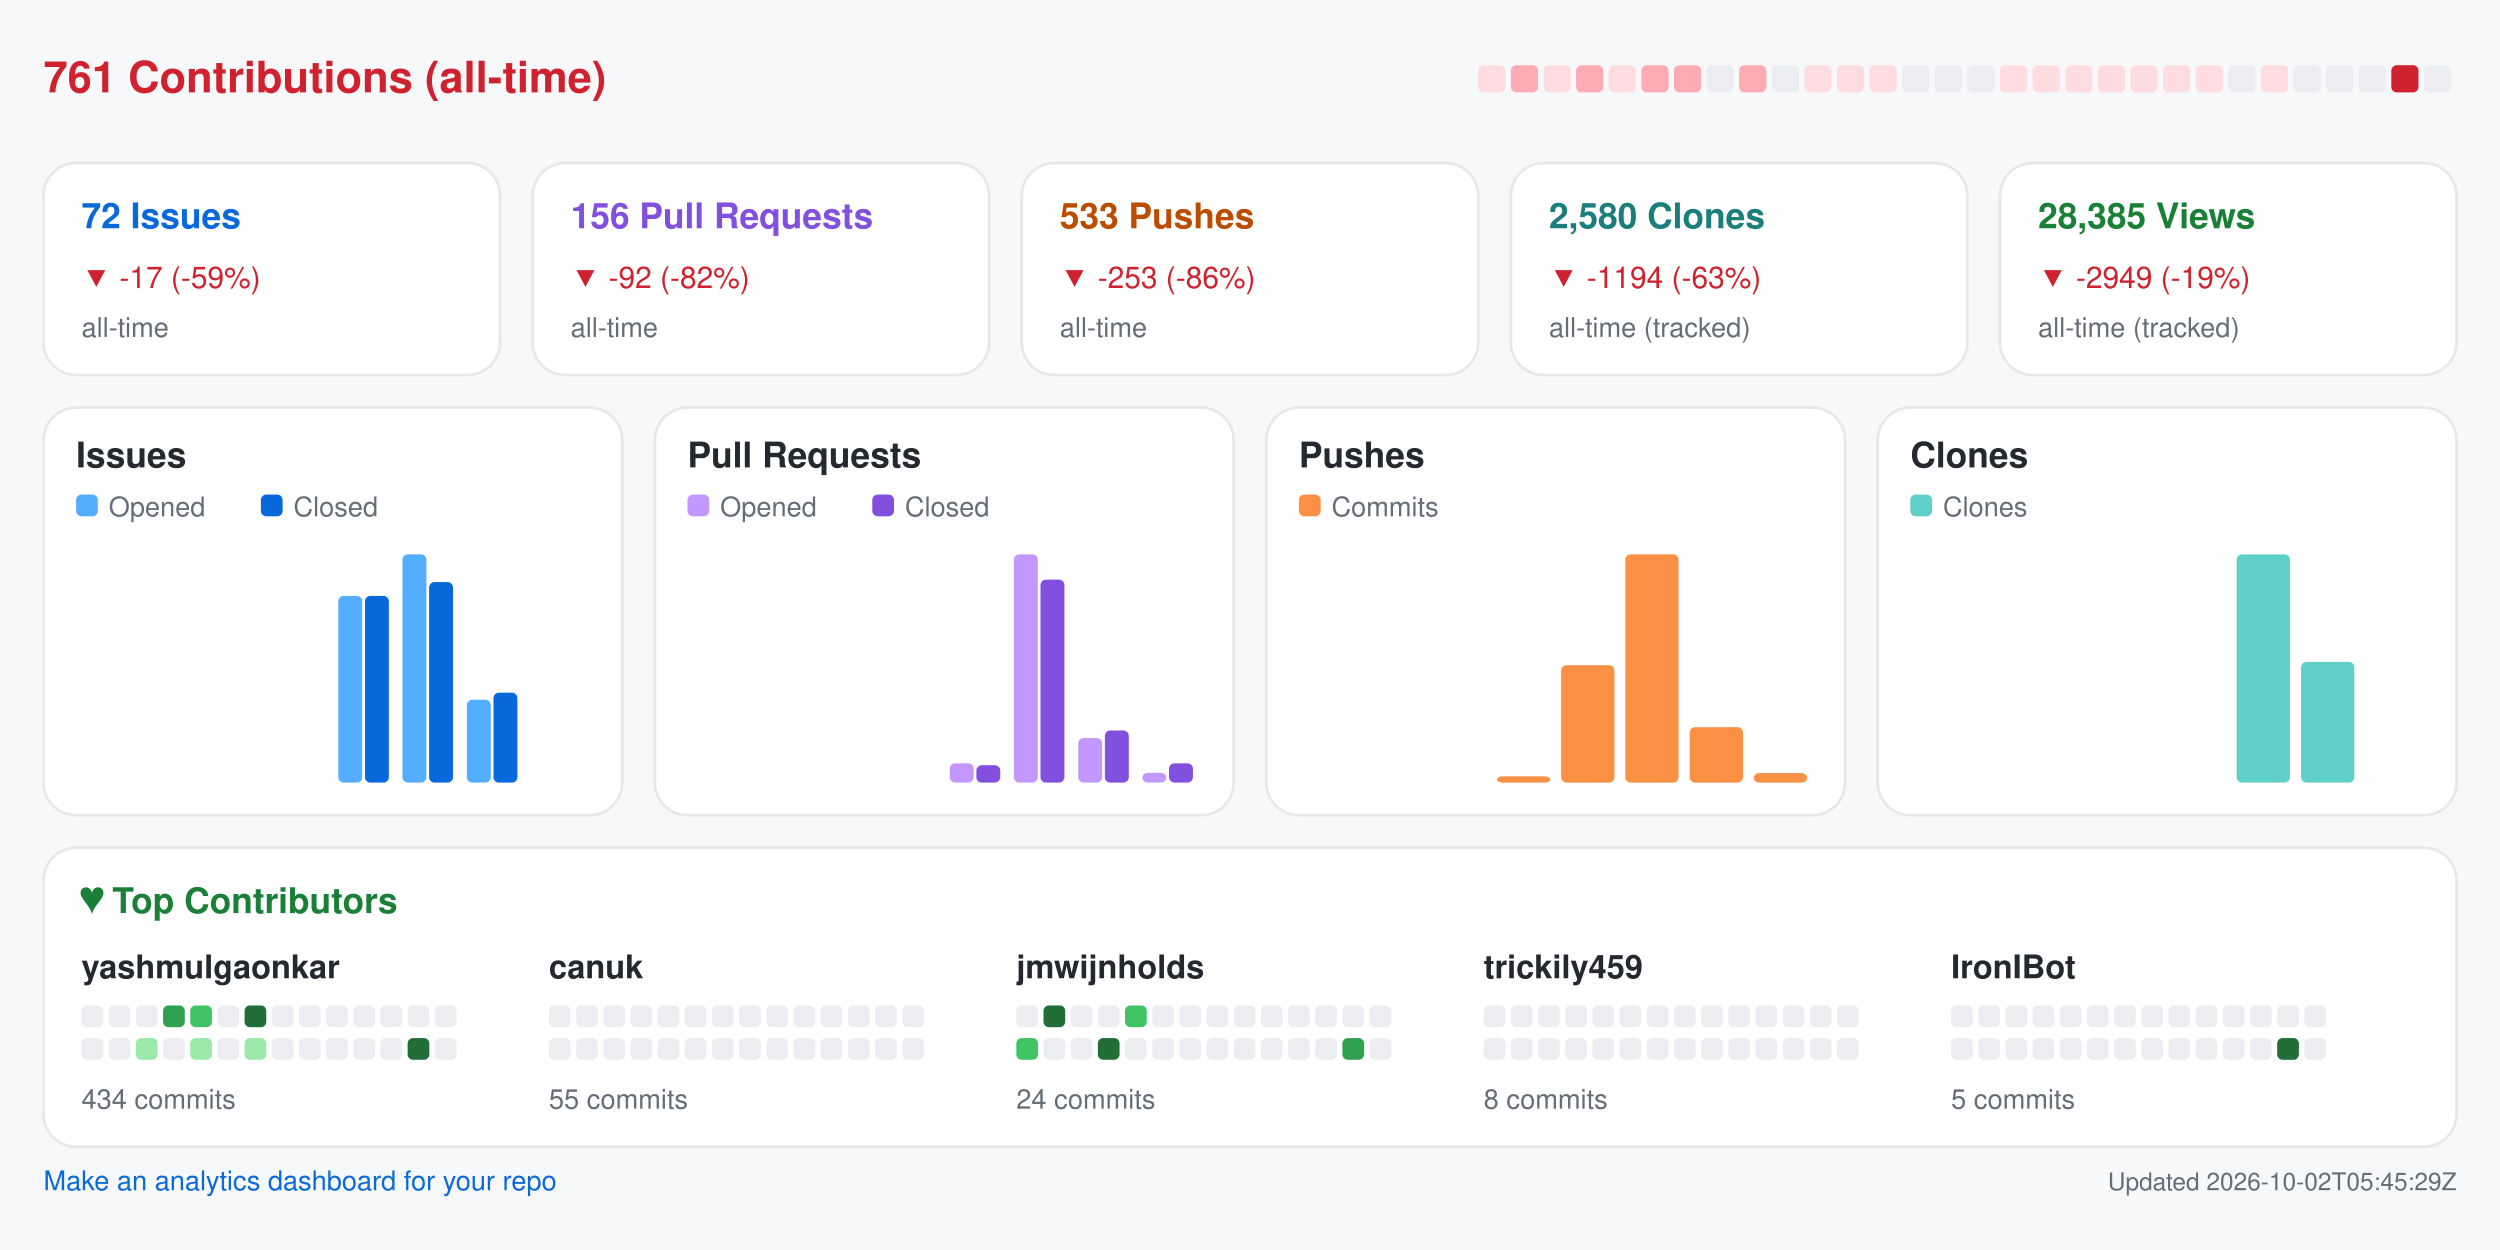
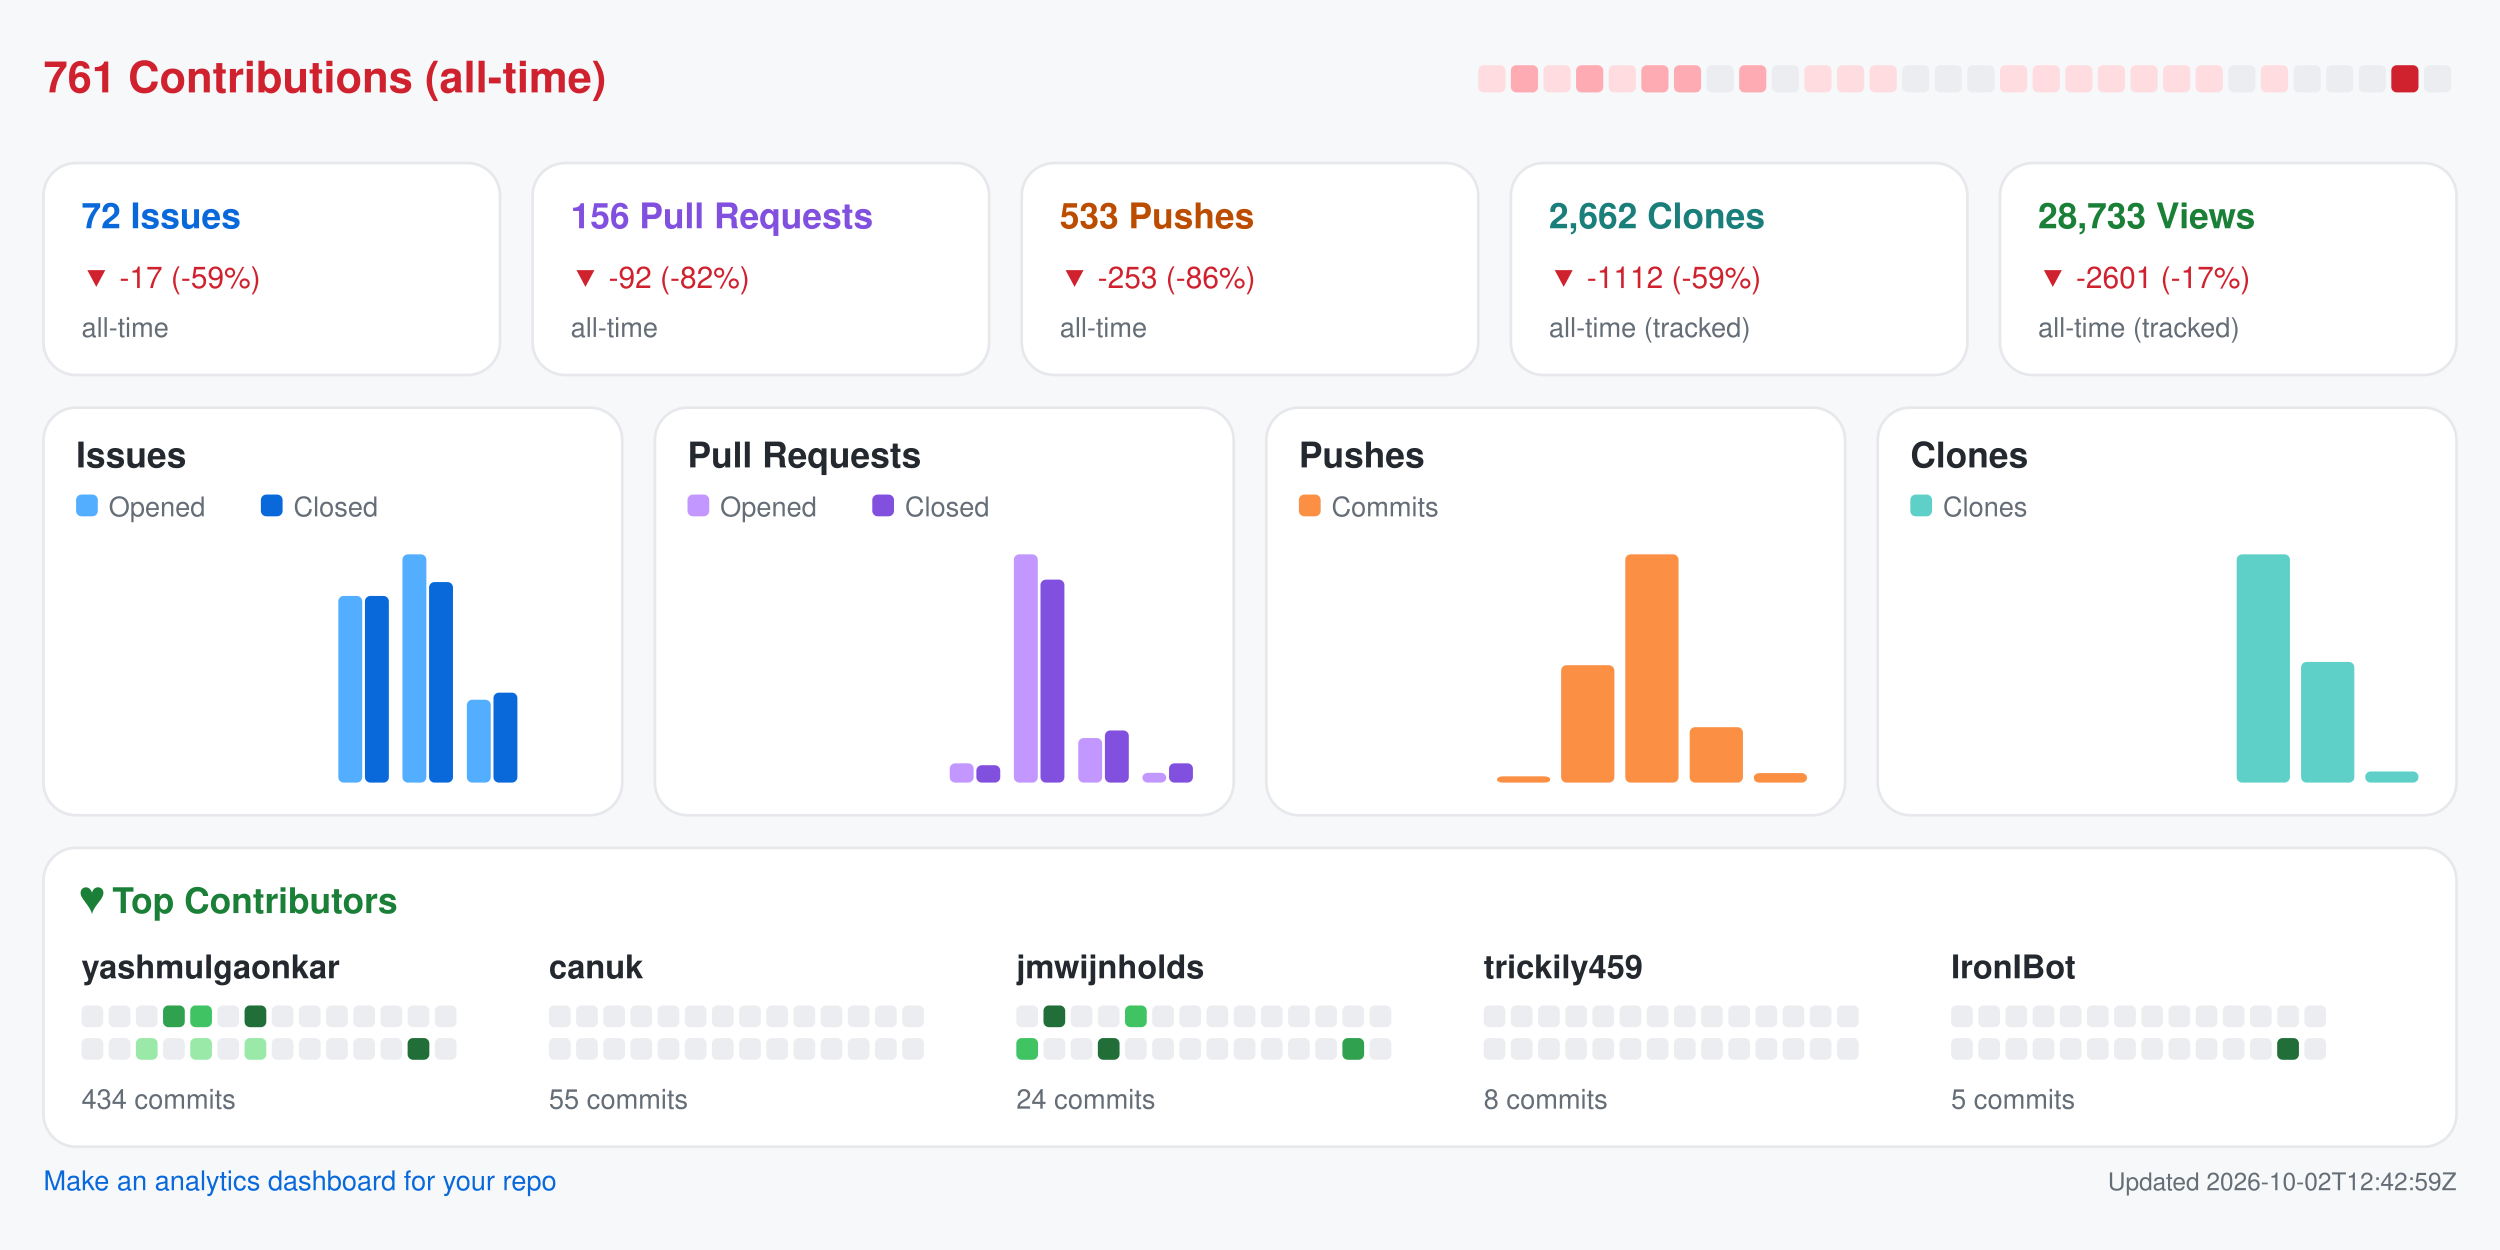
<svg xmlns="http://www.w3.org/2000/svg" width="920" height="460" viewBox="0 0 920 460" role="img" aria-label="Repository analytics for yashmulgaonkar/FlightScnr_Pi">
  <rect x="0.0" y="0.0" width="920.0" height="460.0" rx="0" fill="#f6f8fa" />
  <text x="16.0" y="34.0" fill="#cf222e" font-size="16" font-family="-apple-system,BlinkMacSystemFont,Segoe UI,Helvetica,Arial,sans-serif" font-weight="600" text-anchor="start">761 Contributions (all-time)</text>
  <rect x="544.0" y="24.0" width="10.0" height="10.0" rx="2" fill="#ffdce0" />
  <rect x="556.0" y="24.0" width="10.0" height="10.0" rx="2" fill="#ffabb3" />
  <rect x="568.0" y="24.0" width="10.0" height="10.0" rx="2" fill="#ffdce0" />
  <rect x="580.0" y="24.0" width="10.0" height="10.0" rx="2" fill="#ffabb3" />
  <rect x="592.0" y="24.0" width="10.0" height="10.0" rx="2" fill="#ffdce0" />
  <rect x="604.0" y="24.0" width="10.0" height="10.0" rx="2" fill="#ffabb3" />
  <rect x="616.0" y="24.0" width="10.0" height="10.0" rx="2" fill="#ffabb3" />
  <rect x="628.0" y="24.0" width="10.0" height="10.0" rx="2" fill="#ebedf0" />
  <rect x="640.0" y="24.0" width="10.0" height="10.0" rx="2" fill="#ffabb3" />
  <rect x="652.0" y="24.0" width="10.0" height="10.0" rx="2" fill="#ebedf0" />
  <rect x="664.0" y="24.0" width="10.0" height="10.0" rx="2" fill="#ffdce0" />
  <rect x="676.0" y="24.0" width="10.0" height="10.0" rx="2" fill="#ffdce0" />
  <rect x="688.0" y="24.0" width="10.0" height="10.0" rx="2" fill="#ffdce0" />
  <rect x="700.0" y="24.0" width="10.0" height="10.0" rx="2" fill="#ebedf0" />
  <rect x="712.0" y="24.0" width="10.0" height="10.0" rx="2" fill="#ebedf0" />
  <rect x="724.0" y="24.0" width="10.0" height="10.0" rx="2" fill="#ebedf0" />
  <rect x="736.0" y="24.0" width="10.0" height="10.0" rx="2" fill="#ffdce0" />
  <rect x="748.0" y="24.0" width="10.0" height="10.0" rx="2" fill="#ffdce0" />
  <rect x="760.0" y="24.0" width="10.0" height="10.0" rx="2" fill="#ffdce0" />
  <rect x="772.0" y="24.0" width="10.0" height="10.0" rx="2" fill="#ffdce0" />
  <rect x="784.0" y="24.0" width="10.0" height="10.0" rx="2" fill="#ffdce0" />
  <rect x="796.0" y="24.0" width="10.0" height="10.0" rx="2" fill="#ffdce0" />
  <rect x="808.0" y="24.0" width="10.0" height="10.0" rx="2" fill="#ffdce0" />
  <rect x="820.0" y="24.0" width="10.0" height="10.0" rx="2" fill="#ebedf0" />
  <rect x="832.0" y="24.0" width="10.0" height="10.0" rx="2" fill="#ffdce0" />
  <rect x="844.0" y="24.0" width="10.0" height="10.0" rx="2" fill="#ebedf0" />
  <rect x="856.0" y="24.0" width="10.0" height="10.0" rx="2" fill="#ebedf0" />
  <rect x="868.0" y="24.0" width="10.0" height="10.0" rx="2" fill="#ebedf0" />
  <rect x="880.0" y="24.0" width="10.0" height="10.0" rx="2" fill="#cf222e" />
  <rect x="892.0" y="24.0" width="10.0" height="10.0" rx="2" fill="#ebedf0" />
  <rect x="16.0" y="60.0" width="168.0" height="78.0" rx="12" fill="#ffffff" stroke="#e6e8eb" />
  <text x="30.0" y="84.0" fill="#0969da" font-size="13" font-family="-apple-system,BlinkMacSystemFont,Segoe UI,Helvetica,Arial,sans-serif" font-weight="600" text-anchor="start">72 Issues</text>
  <text x="30.0" y="106.0" fill="#cf222e" font-size="11" font-family="-apple-system,BlinkMacSystemFont,Segoe UI,Helvetica,Arial,sans-serif" font-weight="400" text-anchor="start">▼ -17 (-59%)</text>
  <text x="30.0" y="124.0" fill="#656d76" font-size="10" font-family="-apple-system,BlinkMacSystemFont,Segoe UI,Helvetica,Arial,sans-serif" font-weight="400" text-anchor="start">all-time</text>
  <rect x="196.0" y="60.0" width="168.0" height="78.0" rx="12" fill="#ffffff" stroke="#e6e8eb" />
  <text x="210.0" y="84.0" fill="#8250df" font-size="13" font-family="-apple-system,BlinkMacSystemFont,Segoe UI,Helvetica,Arial,sans-serif" font-weight="600" text-anchor="start">156 Pull Requests</text>
  <text x="210.0" y="106.0" fill="#cf222e" font-size="11" font-family="-apple-system,BlinkMacSystemFont,Segoe UI,Helvetica,Arial,sans-serif" font-weight="400" text-anchor="start">▼ -92 (-82%)</text>
  <text x="210.0" y="124.0" fill="#656d76" font-size="10" font-family="-apple-system,BlinkMacSystemFont,Segoe UI,Helvetica,Arial,sans-serif" font-weight="400" text-anchor="start">all-time</text>
  <rect x="376.0" y="60.0" width="168.0" height="78.0" rx="12" fill="#ffffff" stroke="#e6e8eb" />
  <text x="390.0" y="84.0" fill="#bc4c00" font-size="13" font-family="-apple-system,BlinkMacSystemFont,Segoe UI,Helvetica,Arial,sans-serif" font-weight="600" text-anchor="start">533 Pushes</text>
  <text x="390.0" y="106.0" fill="#cf222e" font-size="11" font-family="-apple-system,BlinkMacSystemFont,Segoe UI,Helvetica,Arial,sans-serif" font-weight="400" text-anchor="start">▼ -253 (-86%)</text>
  <text x="390.0" y="124.0" fill="#656d76" font-size="10" font-family="-apple-system,BlinkMacSystemFont,Segoe UI,Helvetica,Arial,sans-serif" font-weight="400" text-anchor="start">all-time</text>
  <rect x="556.0" y="60.0" width="168.0" height="78.0" rx="12" fill="#ffffff" stroke="#e6e8eb" />
-   <text x="570.0" y="84.0" fill="#1a7f7a" font-size="13" font-family="-apple-system,BlinkMacSystemFont,Segoe UI,Helvetica,Arial,sans-serif" font-weight="600" text-anchor="start">2,580 Clones</text>
-   <text x="570.0" y="106.0" fill="#cf222e" font-size="11" font-family="-apple-system,BlinkMacSystemFont,Segoe UI,Helvetica,Arial,sans-serif" font-weight="400" text-anchor="start">▼ -1194 (-63%)</text>
+   <text x="570.0" y="84.0" fill="#1a7f7a" font-size="13" font-family="-apple-system,BlinkMacSystemFont,Segoe UI,Helvetica,Arial,sans-serif" font-weight="600" text-anchor="start">2,662 Clones</text>
+   <text x="570.0" y="106.0" fill="#cf222e" font-size="11" font-family="-apple-system,BlinkMacSystemFont,Segoe UI,Helvetica,Arial,sans-serif" font-weight="400" text-anchor="start">▼ -1112 (-59%)</text>
  <text x="570.0" y="124.0" fill="#656d76" font-size="10" font-family="-apple-system,BlinkMacSystemFont,Segoe UI,Helvetica,Arial,sans-serif" font-weight="400" text-anchor="start">all-time (tracked)</text>
  <rect x="736.0" y="60.0" width="168.0" height="78.0" rx="12" fill="#ffffff" stroke="#e6e8eb" />
-   <text x="750.0" y="84.0" fill="#1a7f37" font-size="13" font-family="-apple-system,BlinkMacSystemFont,Segoe UI,Helvetica,Arial,sans-serif" font-weight="600" text-anchor="start">28,385 Views</text>
-   <text x="750.0" y="106.0" fill="#cf222e" font-size="11" font-family="-apple-system,BlinkMacSystemFont,Segoe UI,Helvetica,Arial,sans-serif" font-weight="400" text-anchor="start">▼ -2949 (-19%)</text>
+   <text x="750.0" y="84.0" fill="#1a7f37" font-size="13" font-family="-apple-system,BlinkMacSystemFont,Segoe UI,Helvetica,Arial,sans-serif" font-weight="600" text-anchor="start">28,733 Views</text>
+   <text x="750.0" y="106.0" fill="#cf222e" font-size="11" font-family="-apple-system,BlinkMacSystemFont,Segoe UI,Helvetica,Arial,sans-serif" font-weight="400" text-anchor="start">▼ -2601 (-17%)</text>
  <text x="750.0" y="124.0" fill="#656d76" font-size="10" font-family="-apple-system,BlinkMacSystemFont,Segoe UI,Helvetica,Arial,sans-serif" font-weight="400" text-anchor="start">all-time (tracked)</text>
  <rect x="16.0" y="150.0" width="213.0" height="150.0" rx="12" fill="#ffffff" stroke="#e6e8eb" />
  <text x="28.0" y="172.0" fill="#24292f" font-size="13" font-family="-apple-system,BlinkMacSystemFont,Segoe UI,Helvetica,Arial,sans-serif" font-weight="600" text-anchor="start">Issues</text>
  <rect x="28.0" y="182.0" width="8.0" height="8.0" rx="2" fill="#54aeff" />
  <text x="40.0" y="190.0" fill="#656d76" font-size="10" font-family="-apple-system,BlinkMacSystemFont,Segoe UI,Helvetica,Arial,sans-serif" font-weight="400" text-anchor="start">Opened</text>
  <rect x="96.0" y="182.0" width="8.0" height="8.0" rx="2" fill="#0969da" />
  <text x="108.0" y="190.0" fill="#656d76" font-size="10" font-family="-apple-system,BlinkMacSystemFont,Segoe UI,Helvetica,Arial,sans-serif" font-weight="400" text-anchor="start">Closed</text>
  <rect x="30.0" y="288.0" width="8.8" height="0.0" rx="2" fill="#54aeff" />
  <rect x="39.8" y="288.0" width="8.8" height="0.0" rx="2" fill="#0969da" />
  <rect x="53.6" y="288.0" width="8.8" height="0.0" rx="2" fill="#54aeff" />
  <rect x="63.4" y="288.0" width="8.8" height="0.0" rx="2" fill="#0969da" />
  <rect x="77.2" y="288.0" width="8.8" height="0.0" rx="2" fill="#54aeff" />
  <rect x="87.1" y="288.0" width="8.8" height="0.0" rx="2" fill="#0969da" />
  <rect x="100.9" y="288.0" width="8.8" height="0.0" rx="2" fill="#54aeff" />
  <rect x="110.7" y="288.0" width="8.8" height="0.0" rx="2" fill="#0969da" />
  <rect x="124.5" y="219.3" width="8.8" height="68.7" rx="2" fill="#54aeff" />
  <rect x="134.3" y="219.3" width="8.8" height="68.7" rx="2" fill="#0969da" />
  <rect x="148.1" y="204.0" width="8.8" height="84.0" rx="2" fill="#54aeff" />
  <rect x="157.9" y="214.2" width="8.8" height="73.8" rx="2" fill="#0969da" />
  <rect x="171.8" y="257.5" width="8.8" height="30.5" rx="2" fill="#54aeff" />
  <rect x="181.6" y="254.9" width="8.8" height="33.1" rx="2" fill="#0969da" />
  <rect x="195.4" y="288.0" width="8.8" height="0.0" rx="2" fill="#54aeff" />
  <rect x="205.2" y="288.0" width="8.8" height="0.0" rx="2" fill="#0969da" />
  <rect x="241.0" y="150.0" width="213.0" height="150.0" rx="12" fill="#ffffff" stroke="#e6e8eb" />
  <text x="253.0" y="172.0" fill="#24292f" font-size="13" font-family="-apple-system,BlinkMacSystemFont,Segoe UI,Helvetica,Arial,sans-serif" font-weight="600" text-anchor="start">Pull Requests</text>
  <rect x="253.0" y="182.0" width="8.0" height="8.0" rx="2" fill="#c297ff" />
  <text x="265.0" y="190.0" fill="#656d76" font-size="10" font-family="-apple-system,BlinkMacSystemFont,Segoe UI,Helvetica,Arial,sans-serif" font-weight="400" text-anchor="start">Opened</text>
  <rect x="321.0" y="182.0" width="8.0" height="8.0" rx="2" fill="#8250df" />
  <text x="333.0" y="190.0" fill="#656d76" font-size="10" font-family="-apple-system,BlinkMacSystemFont,Segoe UI,Helvetica,Arial,sans-serif" font-weight="400" text-anchor="start">Closed</text>
  <rect x="255.0" y="288.0" width="8.8" height="0.0" rx="2" fill="#c297ff" />
  <rect x="264.8" y="288.0" width="8.8" height="0.0" rx="2" fill="#8250df" />
  <rect x="278.6" y="288.0" width="8.8" height="0.0" rx="2" fill="#c297ff" />
  <rect x="288.4" y="288.0" width="8.8" height="0.0" rx="2" fill="#8250df" />
  <rect x="302.2" y="288.0" width="8.8" height="0.0" rx="2" fill="#c297ff" />
  <rect x="312.1" y="288.0" width="8.8" height="0.0" rx="2" fill="#8250df" />
  <rect x="325.9" y="288.0" width="8.8" height="0.0" rx="2" fill="#c297ff" />
  <rect x="335.7" y="288.0" width="8.8" height="0.0" rx="2" fill="#8250df" />
  <rect x="349.5" y="280.9" width="8.8" height="7.1" rx="2" fill="#c297ff" />
  <rect x="359.3" y="281.6" width="8.8" height="6.4" rx="2" fill="#8250df" />
  <rect x="373.1" y="204.0" width="8.8" height="84.0" rx="2" fill="#c297ff" />
  <rect x="382.9" y="213.3" width="8.8" height="74.7" rx="2" fill="#8250df" />
  <rect x="396.8" y="271.6" width="8.8" height="16.4" rx="2" fill="#c297ff" />
  <rect x="406.6" y="268.8" width="8.8" height="19.2" rx="2" fill="#8250df" />
  <rect x="420.4" y="284.4" width="8.8" height="3.6" rx="2" fill="#c297ff" />
  <rect x="430.2" y="280.9" width="8.8" height="7.1" rx="2" fill="#8250df" />
  <rect x="466.0" y="150.0" width="213.0" height="150.0" rx="12" fill="#ffffff" stroke="#e6e8eb" />
  <text x="478.0" y="172.0" fill="#24292f" font-size="13" font-family="-apple-system,BlinkMacSystemFont,Segoe UI,Helvetica,Arial,sans-serif" font-weight="600" text-anchor="start">Pushes</text>
  <rect x="478.0" y="182.0" width="8.0" height="8.0" rx="2" fill="#fb8f44" />
  <text x="490.0" y="190.0" fill="#656d76" font-size="10" font-family="-apple-system,BlinkMacSystemFont,Segoe UI,Helvetica,Arial,sans-serif" font-weight="400" text-anchor="start">Commits</text>
  <rect x="480.0" y="288.0" width="19.6" height="0.0" rx="2" fill="#fb8f44" />
  <rect x="503.6" y="288.0" width="19.6" height="0.0" rx="2" fill="#fb8f44" />
  <rect x="527.2" y="288.0" width="19.6" height="0.0" rx="2" fill="#fb8f44" />
  <rect x="550.9" y="285.7" width="19.6" height="2.3" rx="2" fill="#fb8f44" />
  <rect x="574.5" y="244.8" width="19.6" height="43.2" rx="2" fill="#fb8f44" />
  <rect x="598.1" y="204.0" width="19.6" height="84.0" rx="2" fill="#fb8f44" />
  <rect x="621.8" y="267.6" width="19.6" height="20.4" rx="2" fill="#fb8f44" />
  <rect x="645.4" y="284.5" width="19.6" height="3.5" rx="2" fill="#fb8f44" />
  <rect x="691.0" y="150.0" width="213.0" height="150.0" rx="12" fill="#ffffff" stroke="#e6e8eb" />
  <text x="703.0" y="172.0" fill="#24292f" font-size="13" font-family="-apple-system,BlinkMacSystemFont,Segoe UI,Helvetica,Arial,sans-serif" font-weight="600" text-anchor="start">Clones</text>
  <rect x="703.0" y="182.0" width="8.0" height="8.0" rx="2" fill="#5fd0c8" />
  <text x="715.0" y="190.0" fill="#656d76" font-size="10" font-family="-apple-system,BlinkMacSystemFont,Segoe UI,Helvetica,Arial,sans-serif" font-weight="400" text-anchor="start">Clones</text>
  <rect x="705.0" y="288.0" width="19.6" height="0.0" rx="2" fill="#5fd0c8" />
  <rect x="728.6" y="288.0" width="19.6" height="0.0" rx="2" fill="#5fd0c8" />
  <rect x="752.2" y="288.0" width="19.6" height="0.0" rx="2" fill="#5fd0c8" />
  <rect x="775.9" y="288.0" width="19.6" height="0.0" rx="2" fill="#5fd0c8" />
  <rect x="799.5" y="288.0" width="19.6" height="0.0" rx="2" fill="#5fd0c8" />
  <rect x="823.1" y="204.0" width="19.6" height="84.0" rx="2" fill="#5fd0c8" />
  <rect x="846.8" y="243.6" width="19.6" height="44.4" rx="2" fill="#5fd0c8" />
-   <rect x="870.4" y="288.0" width="19.6" height="0.0" rx="2" fill="#5fd0c8" />
+   <rect x="870.4" y="283.9" width="19.6" height="4.1" rx="2" fill="#5fd0c8" />
  <rect x="16.0" y="312.0" width="888.0" height="110.0" rx="12" fill="#ffffff" stroke="#e6e8eb" />
  <text x="30.0" y="336.0" fill="#1a7f37" font-size="13" font-family="-apple-system,BlinkMacSystemFont,Segoe UI,Helvetica,Arial,sans-serif" font-weight="600" text-anchor="start">♥  Top Contributors</text>
  <text x="30.0" y="360.0" fill="#24292f" font-size="12" font-family="-apple-system,BlinkMacSystemFont,Segoe UI,Helvetica,Arial,sans-serif" font-weight="600" text-anchor="start">yashmulgaonkar</text>
  <rect x="30.0" y="370.0" width="8.0" height="8.0" rx="2" fill="#ebedf0" />
  <rect x="40.0" y="370.0" width="8.0" height="8.0" rx="2" fill="#ebedf0" />
  <rect x="50.0" y="370.0" width="8.0" height="8.0" rx="2" fill="#ebedf0" />
  <rect x="60.0" y="370.0" width="8.0" height="8.0" rx="2" fill="#30a14e" />
  <rect x="70.0" y="370.0" width="8.0" height="8.0" rx="2" fill="#40c463" />
  <rect x="80.0" y="370.0" width="8.0" height="8.0" rx="2" fill="#ebedf0" />
  <rect x="90.0" y="370.0" width="8.0" height="8.0" rx="2" fill="#216e39" />
  <rect x="100.0" y="370.0" width="8.0" height="8.0" rx="2" fill="#ebedf0" />
  <rect x="110.0" y="370.0" width="8.0" height="8.0" rx="2" fill="#ebedf0" />
  <rect x="120.0" y="370.0" width="8.0" height="8.0" rx="2" fill="#ebedf0" />
  <rect x="130.0" y="370.0" width="8.0" height="8.0" rx="2" fill="#ebedf0" />
  <rect x="140.0" y="370.0" width="8.0" height="8.0" rx="2" fill="#ebedf0" />
  <rect x="150.0" y="370.0" width="8.0" height="8.0" rx="2" fill="#ebedf0" />
  <rect x="160.0" y="370.0" width="8.0" height="8.0" rx="2" fill="#ebedf0" />
  <rect x="30.0" y="382.0" width="8.0" height="8.0" rx="2" fill="#ebedf0" />
  <rect x="40.0" y="382.0" width="8.0" height="8.0" rx="2" fill="#ebedf0" />
  <rect x="50.0" y="382.0" width="8.0" height="8.0" rx="2" fill="#9be9a8" />
  <rect x="60.0" y="382.0" width="8.0" height="8.0" rx="2" fill="#ebedf0" />
  <rect x="70.0" y="382.0" width="8.0" height="8.0" rx="2" fill="#9be9a8" />
  <rect x="80.0" y="382.0" width="8.0" height="8.0" rx="2" fill="#ebedf0" />
  <rect x="90.0" y="382.0" width="8.0" height="8.0" rx="2" fill="#9be9a8" />
  <rect x="100.0" y="382.0" width="8.0" height="8.0" rx="2" fill="#ebedf0" />
  <rect x="110.0" y="382.0" width="8.0" height="8.0" rx="2" fill="#ebedf0" />
  <rect x="120.0" y="382.0" width="8.0" height="8.0" rx="2" fill="#ebedf0" />
  <rect x="130.0" y="382.0" width="8.0" height="8.0" rx="2" fill="#ebedf0" />
  <rect x="140.0" y="382.0" width="8.0" height="8.0" rx="2" fill="#ebedf0" />
  <rect x="150.0" y="382.0" width="8.0" height="8.0" rx="2" fill="#216e39" />
  <rect x="160.0" y="382.0" width="8.0" height="8.0" rx="2" fill="#ebedf0" />
  <text x="30.0" y="408.0" fill="#656d76" font-size="10" font-family="-apple-system,BlinkMacSystemFont,Segoe UI,Helvetica,Arial,sans-serif" font-weight="400" text-anchor="start">434 commits</text>
  <text x="202.0" y="360.0" fill="#24292f" font-size="12" font-family="-apple-system,BlinkMacSystemFont,Segoe UI,Helvetica,Arial,sans-serif" font-weight="600" text-anchor="start">canuk</text>
  <rect x="202.0" y="370.0" width="8.0" height="8.0" rx="2" fill="#ebedf0" />
  <rect x="212.0" y="370.0" width="8.0" height="8.0" rx="2" fill="#ebedf0" />
  <rect x="222.0" y="370.0" width="8.0" height="8.0" rx="2" fill="#ebedf0" />
  <rect x="232.0" y="370.0" width="8.0" height="8.0" rx="2" fill="#ebedf0" />
  <rect x="242.0" y="370.0" width="8.0" height="8.0" rx="2" fill="#ebedf0" />
  <rect x="252.0" y="370.0" width="8.0" height="8.0" rx="2" fill="#ebedf0" />
  <rect x="262.0" y="370.0" width="8.0" height="8.0" rx="2" fill="#ebedf0" />
  <rect x="272.0" y="370.0" width="8.0" height="8.0" rx="2" fill="#ebedf0" />
  <rect x="282.0" y="370.0" width="8.0" height="8.0" rx="2" fill="#ebedf0" />
  <rect x="292.0" y="370.0" width="8.0" height="8.0" rx="2" fill="#ebedf0" />
  <rect x="302.0" y="370.0" width="8.0" height="8.0" rx="2" fill="#ebedf0" />
  <rect x="312.0" y="370.0" width="8.0" height="8.0" rx="2" fill="#ebedf0" />
  <rect x="322.0" y="370.0" width="8.0" height="8.0" rx="2" fill="#ebedf0" />
  <rect x="332.0" y="370.0" width="8.0" height="8.0" rx="2" fill="#ebedf0" />
  <rect x="202.0" y="382.0" width="8.0" height="8.0" rx="2" fill="#ebedf0" />
  <rect x="212.0" y="382.0" width="8.0" height="8.0" rx="2" fill="#ebedf0" />
  <rect x="222.0" y="382.0" width="8.0" height="8.0" rx="2" fill="#ebedf0" />
  <rect x="232.0" y="382.0" width="8.0" height="8.0" rx="2" fill="#ebedf0" />
  <rect x="242.0" y="382.0" width="8.0" height="8.0" rx="2" fill="#ebedf0" />
  <rect x="252.0" y="382.0" width="8.0" height="8.0" rx="2" fill="#ebedf0" />
  <rect x="262.0" y="382.0" width="8.0" height="8.0" rx="2" fill="#ebedf0" />
  <rect x="272.0" y="382.0" width="8.0" height="8.0" rx="2" fill="#ebedf0" />
  <rect x="282.0" y="382.0" width="8.0" height="8.0" rx="2" fill="#ebedf0" />
  <rect x="292.0" y="382.0" width="8.0" height="8.0" rx="2" fill="#ebedf0" />
  <rect x="302.0" y="382.0" width="8.0" height="8.0" rx="2" fill="#ebedf0" />
  <rect x="312.0" y="382.0" width="8.0" height="8.0" rx="2" fill="#ebedf0" />
  <rect x="322.0" y="382.0" width="8.0" height="8.0" rx="2" fill="#ebedf0" />
  <rect x="332.0" y="382.0" width="8.0" height="8.0" rx="2" fill="#ebedf0" />
  <text x="202.0" y="408.0" fill="#656d76" font-size="10" font-family="-apple-system,BlinkMacSystemFont,Segoe UI,Helvetica,Arial,sans-serif" font-weight="400" text-anchor="start">55 commits</text>
  <text x="374.0" y="360.0" fill="#24292f" font-size="12" font-family="-apple-system,BlinkMacSystemFont,Segoe UI,Helvetica,Arial,sans-serif" font-weight="600" text-anchor="start">jmwijnholds</text>
  <rect x="374.0" y="370.0" width="8.0" height="8.0" rx="2" fill="#ebedf0" />
  <rect x="384.0" y="370.0" width="8.0" height="8.0" rx="2" fill="#216e39" />
  <rect x="394.0" y="370.0" width="8.0" height="8.0" rx="2" fill="#ebedf0" />
  <rect x="404.0" y="370.0" width="8.0" height="8.0" rx="2" fill="#ebedf0" />
  <rect x="414.0" y="370.0" width="8.0" height="8.0" rx="2" fill="#40c463" />
  <rect x="424.0" y="370.0" width="8.0" height="8.0" rx="2" fill="#ebedf0" />
  <rect x="434.0" y="370.0" width="8.0" height="8.0" rx="2" fill="#ebedf0" />
  <rect x="444.0" y="370.0" width="8.0" height="8.0" rx="2" fill="#ebedf0" />
  <rect x="454.0" y="370.0" width="8.0" height="8.0" rx="2" fill="#ebedf0" />
  <rect x="464.0" y="370.0" width="8.0" height="8.0" rx="2" fill="#ebedf0" />
  <rect x="474.0" y="370.0" width="8.0" height="8.0" rx="2" fill="#ebedf0" />
  <rect x="484.0" y="370.0" width="8.0" height="8.0" rx="2" fill="#ebedf0" />
  <rect x="494.0" y="370.0" width="8.0" height="8.0" rx="2" fill="#ebedf0" />
  <rect x="504.0" y="370.0" width="8.0" height="8.0" rx="2" fill="#ebedf0" />
  <rect x="374.0" y="382.0" width="8.0" height="8.0" rx="2" fill="#40c463" />
  <rect x="384.0" y="382.0" width="8.0" height="8.0" rx="2" fill="#ebedf0" />
  <rect x="394.0" y="382.0" width="8.0" height="8.0" rx="2" fill="#ebedf0" />
  <rect x="404.0" y="382.0" width="8.0" height="8.0" rx="2" fill="#216e39" />
  <rect x="414.0" y="382.0" width="8.0" height="8.0" rx="2" fill="#ebedf0" />
  <rect x="424.0" y="382.0" width="8.0" height="8.0" rx="2" fill="#ebedf0" />
  <rect x="434.0" y="382.0" width="8.0" height="8.0" rx="2" fill="#ebedf0" />
  <rect x="444.0" y="382.0" width="8.0" height="8.0" rx="2" fill="#ebedf0" />
  <rect x="454.0" y="382.0" width="8.0" height="8.0" rx="2" fill="#ebedf0" />
  <rect x="464.0" y="382.0" width="8.0" height="8.0" rx="2" fill="#ebedf0" />
  <rect x="474.0" y="382.0" width="8.0" height="8.0" rx="2" fill="#ebedf0" />
  <rect x="484.0" y="382.0" width="8.0" height="8.0" rx="2" fill="#ebedf0" />
  <rect x="494.0" y="382.0" width="8.0" height="8.0" rx="2" fill="#30a14e" />
  <rect x="504.0" y="382.0" width="8.0" height="8.0" rx="2" fill="#ebedf0" />
  <text x="374.0" y="408.0" fill="#656d76" font-size="10" font-family="-apple-system,BlinkMacSystemFont,Segoe UI,Helvetica,Arial,sans-serif" font-weight="400" text-anchor="start">24 commits</text>
  <text x="546.0" y="360.0" fill="#24292f" font-size="12" font-family="-apple-system,BlinkMacSystemFont,Segoe UI,Helvetica,Arial,sans-serif" font-weight="600" text-anchor="start">trickily459</text>
  <rect x="546.0" y="370.0" width="8.0" height="8.0" rx="2" fill="#ebedf0" />
  <rect x="556.0" y="370.0" width="8.0" height="8.0" rx="2" fill="#ebedf0" />
  <rect x="566.0" y="370.0" width="8.0" height="8.0" rx="2" fill="#ebedf0" />
  <rect x="576.0" y="370.0" width="8.0" height="8.0" rx="2" fill="#ebedf0" />
  <rect x="586.0" y="370.0" width="8.0" height="8.0" rx="2" fill="#ebedf0" />
  <rect x="596.0" y="370.0" width="8.0" height="8.0" rx="2" fill="#ebedf0" />
  <rect x="606.0" y="370.0" width="8.0" height="8.0" rx="2" fill="#ebedf0" />
  <rect x="616.0" y="370.0" width="8.0" height="8.0" rx="2" fill="#ebedf0" />
  <rect x="626.0" y="370.0" width="8.0" height="8.0" rx="2" fill="#ebedf0" />
  <rect x="636.0" y="370.0" width="8.0" height="8.0" rx="2" fill="#ebedf0" />
  <rect x="646.0" y="370.0" width="8.0" height="8.0" rx="2" fill="#ebedf0" />
  <rect x="656.0" y="370.0" width="8.0" height="8.0" rx="2" fill="#ebedf0" />
  <rect x="666.0" y="370.0" width="8.0" height="8.0" rx="2" fill="#ebedf0" />
  <rect x="676.0" y="370.0" width="8.0" height="8.0" rx="2" fill="#ebedf0" />
  <rect x="546.0" y="382.0" width="8.0" height="8.0" rx="2" fill="#ebedf0" />
  <rect x="556.0" y="382.0" width="8.0" height="8.0" rx="2" fill="#ebedf0" />
  <rect x="566.0" y="382.0" width="8.0" height="8.0" rx="2" fill="#ebedf0" />
  <rect x="576.0" y="382.0" width="8.0" height="8.0" rx="2" fill="#ebedf0" />
  <rect x="586.0" y="382.0" width="8.0" height="8.0" rx="2" fill="#ebedf0" />
  <rect x="596.0" y="382.0" width="8.0" height="8.0" rx="2" fill="#ebedf0" />
  <rect x="606.0" y="382.0" width="8.0" height="8.0" rx="2" fill="#ebedf0" />
  <rect x="616.0" y="382.0" width="8.0" height="8.0" rx="2" fill="#ebedf0" />
  <rect x="626.0" y="382.0" width="8.0" height="8.0" rx="2" fill="#ebedf0" />
  <rect x="636.0" y="382.0" width="8.0" height="8.0" rx="2" fill="#ebedf0" />
  <rect x="646.0" y="382.0" width="8.0" height="8.0" rx="2" fill="#ebedf0" />
  <rect x="656.0" y="382.0" width="8.0" height="8.0" rx="2" fill="#ebedf0" />
  <rect x="666.0" y="382.0" width="8.0" height="8.0" rx="2" fill="#ebedf0" />
  <rect x="676.0" y="382.0" width="8.0" height="8.0" rx="2" fill="#ebedf0" />
  <text x="546.0" y="408.0" fill="#656d76" font-size="10" font-family="-apple-system,BlinkMacSystemFont,Segoe UI,Helvetica,Arial,sans-serif" font-weight="400" text-anchor="start">8 commits</text>
  <text x="718.0" y="360.0" fill="#24292f" font-size="12" font-family="-apple-system,BlinkMacSystemFont,Segoe UI,Helvetica,Arial,sans-serif" font-weight="600" text-anchor="start">IronIBot</text>
  <rect x="718.0" y="370.0" width="8.0" height="8.0" rx="2" fill="#ebedf0" />
  <rect x="728.0" y="370.0" width="8.0" height="8.0" rx="2" fill="#ebedf0" />
  <rect x="738.0" y="370.0" width="8.0" height="8.0" rx="2" fill="#ebedf0" />
  <rect x="748.0" y="370.0" width="8.0" height="8.0" rx="2" fill="#ebedf0" />
  <rect x="758.0" y="370.0" width="8.0" height="8.0" rx="2" fill="#ebedf0" />
  <rect x="768.0" y="370.0" width="8.0" height="8.0" rx="2" fill="#ebedf0" />
  <rect x="778.0" y="370.0" width="8.0" height="8.0" rx="2" fill="#ebedf0" />
  <rect x="788.0" y="370.0" width="8.0" height="8.0" rx="2" fill="#ebedf0" />
  <rect x="798.0" y="370.0" width="8.0" height="8.0" rx="2" fill="#ebedf0" />
  <rect x="808.0" y="370.0" width="8.0" height="8.0" rx="2" fill="#ebedf0" />
  <rect x="818.0" y="370.0" width="8.0" height="8.0" rx="2" fill="#ebedf0" />
  <rect x="828.0" y="370.0" width="8.0" height="8.0" rx="2" fill="#ebedf0" />
  <rect x="838.0" y="370.0" width="8.0" height="8.0" rx="2" fill="#ebedf0" />
  <rect x="848.0" y="370.0" width="8.0" height="8.0" rx="2" fill="#ebedf0" />
  <rect x="718.0" y="382.0" width="8.0" height="8.0" rx="2" fill="#ebedf0" />
  <rect x="728.0" y="382.0" width="8.0" height="8.0" rx="2" fill="#ebedf0" />
  <rect x="738.0" y="382.0" width="8.0" height="8.0" rx="2" fill="#ebedf0" />
  <rect x="748.0" y="382.0" width="8.0" height="8.0" rx="2" fill="#ebedf0" />
  <rect x="758.0" y="382.0" width="8.0" height="8.0" rx="2" fill="#ebedf0" />
  <rect x="768.0" y="382.0" width="8.0" height="8.0" rx="2" fill="#ebedf0" />
  <rect x="778.0" y="382.0" width="8.0" height="8.0" rx="2" fill="#ebedf0" />
  <rect x="788.0" y="382.0" width="8.0" height="8.0" rx="2" fill="#ebedf0" />
  <rect x="798.0" y="382.0" width="8.0" height="8.0" rx="2" fill="#ebedf0" />
  <rect x="808.0" y="382.0" width="8.0" height="8.0" rx="2" fill="#ebedf0" />
  <rect x="818.0" y="382.0" width="8.0" height="8.0" rx="2" fill="#ebedf0" />
  <rect x="828.0" y="382.0" width="8.0" height="8.0" rx="2" fill="#ebedf0" />
  <rect x="838.0" y="382.0" width="8.0" height="8.0" rx="2" fill="#216e39" />
  <rect x="848.0" y="382.0" width="8.0" height="8.0" rx="2" fill="#ebedf0" />
  <text x="718.0" y="408.0" fill="#656d76" font-size="10" font-family="-apple-system,BlinkMacSystemFont,Segoe UI,Helvetica,Arial,sans-serif" font-weight="400" text-anchor="start">5 commits</text>
  <a href="https://github.com/yashmulgaonkar/repo-analytics" target="_blank" rel="noopener noreferrer">
    <text x="16.0" y="438.0" fill="#0969da" font-size="10" font-family="-apple-system,BlinkMacSystemFont,Segoe UI,Helvetica,Arial,sans-serif" font-weight="400" text-anchor="start">Make an analytics dashboard for your repo</text>
  </a>
-   <text x="904.0" y="438.0" fill="#656d76" font-size="9" font-family="-apple-system,BlinkMacSystemFont,Segoe UI,Helvetica,Arial,sans-serif" font-weight="400" text-anchor="end">Updated 2026-10-02T05:45:29Z</text>
+   <text x="904.0" y="438.0" fill="#656d76" font-size="9" font-family="-apple-system,BlinkMacSystemFont,Segoe UI,Helvetica,Arial,sans-serif" font-weight="400" text-anchor="end">Updated 2026-10-02T12:42:59Z</text>
</svg>
